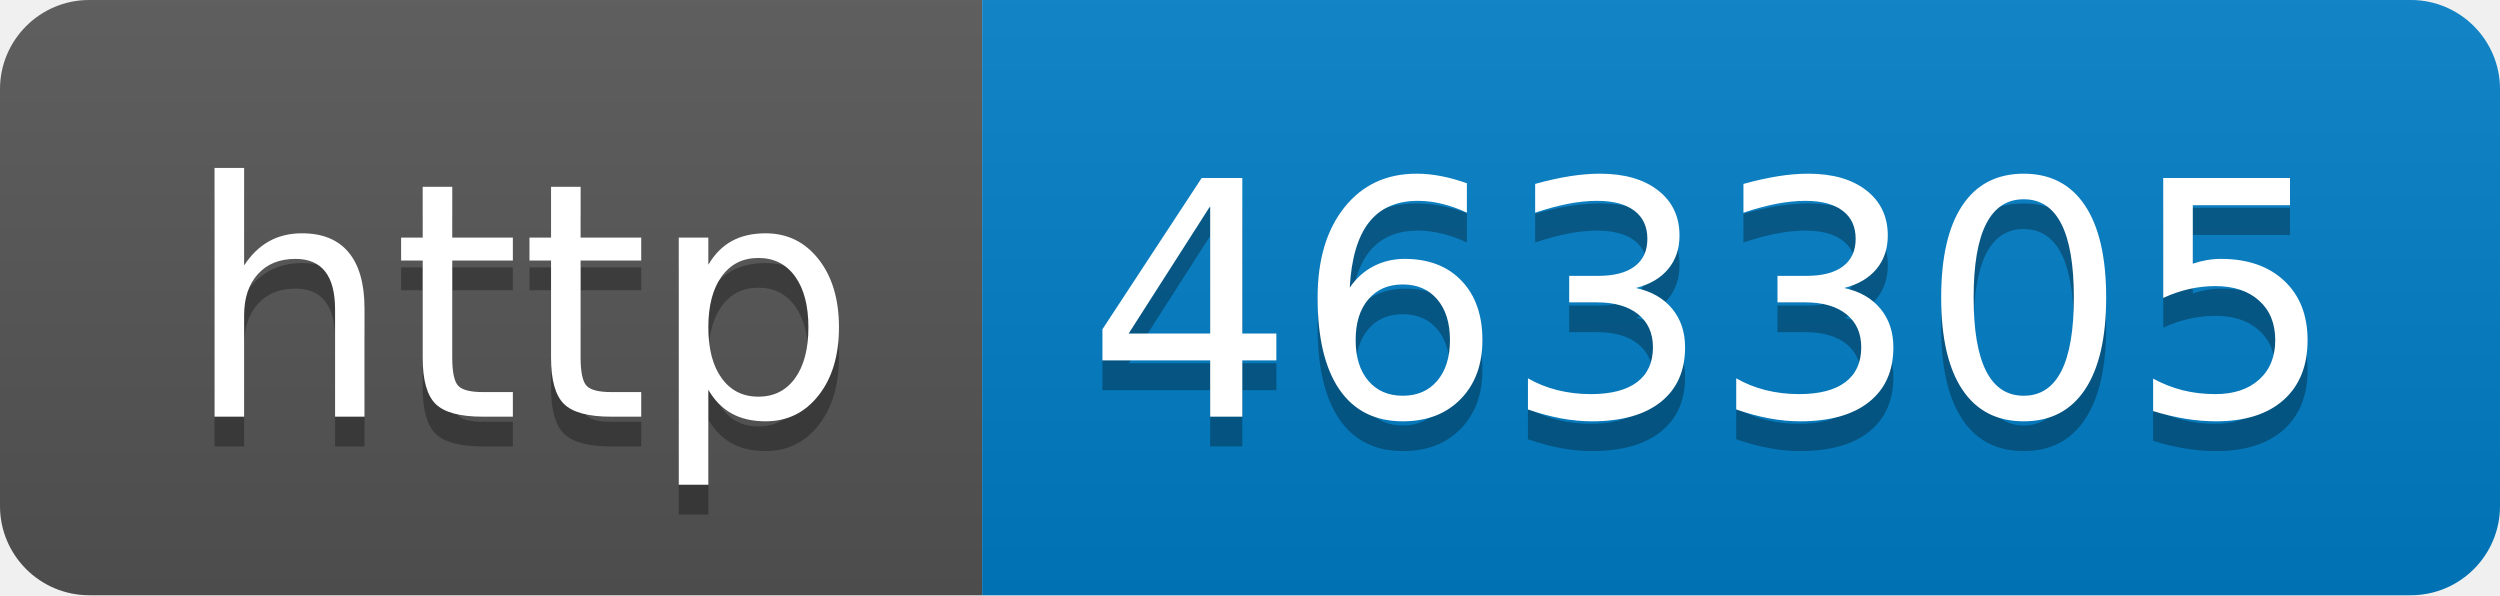
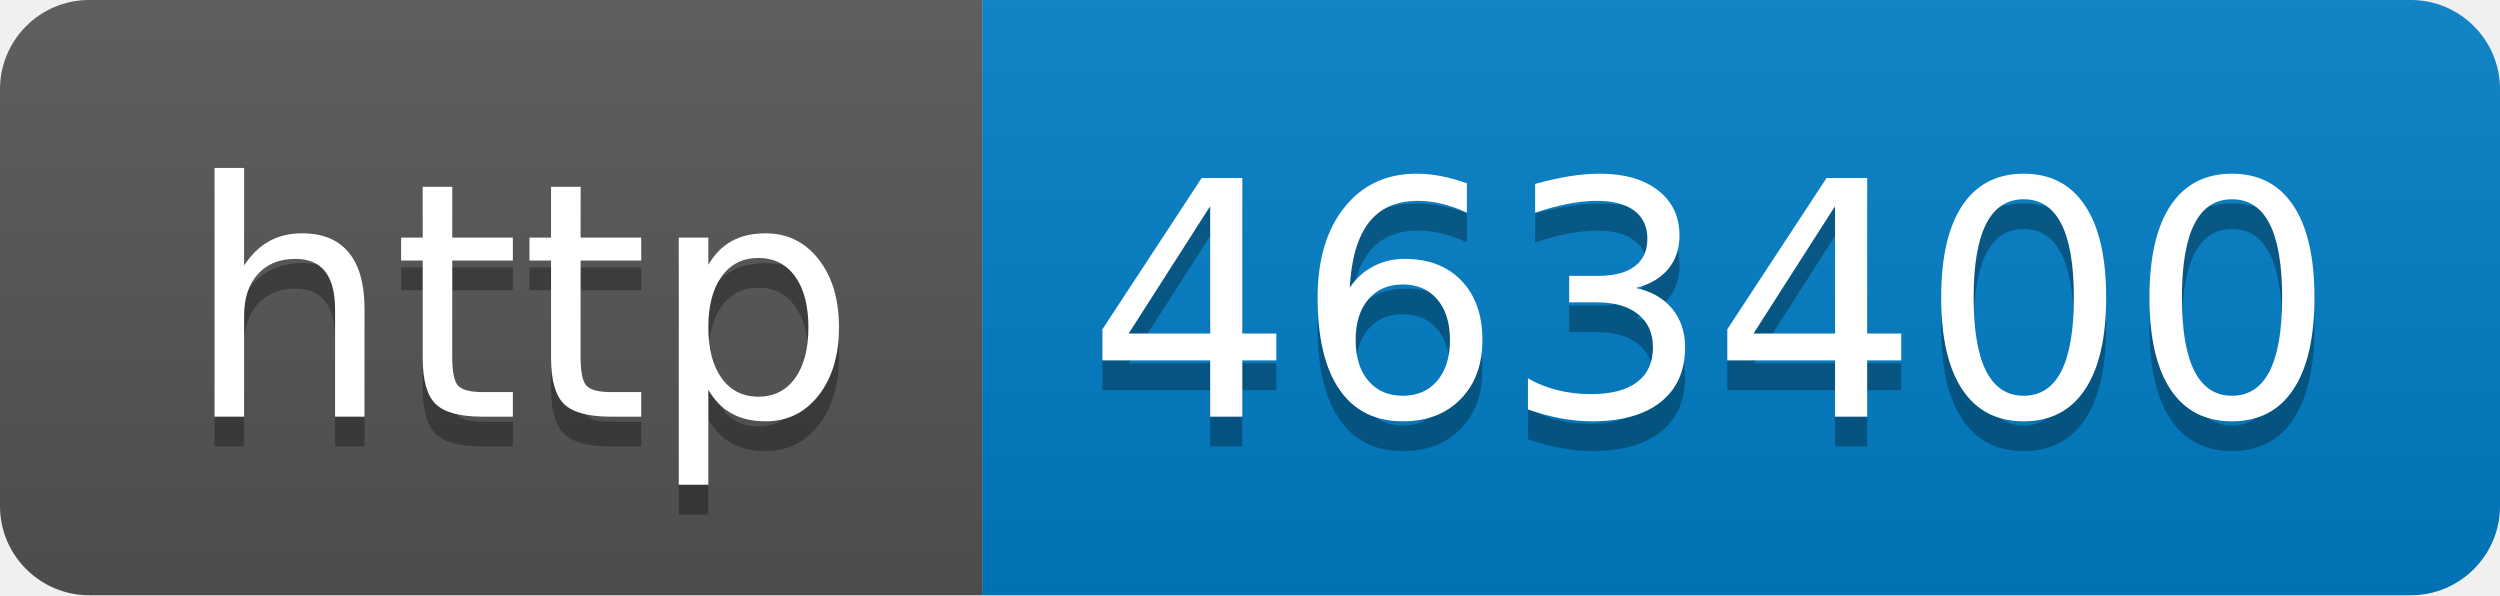
- <svg xmlns="http://www.w3.org/2000/svg" width="84" height="20" role="img" aria-label="http: 463305">
+ <svg xmlns="http://www.w3.org/2000/svg" width="84" height="20" role="img" aria-label="http: 463400">
  <linearGradient id="s" x2="0" y2="100%">
    <stop offset="0" stop-color="#bbb" stop-opacity=".1" />
    <stop offset="1" stop-opacity=".1" />
  </linearGradient>
  <clipPath id="r">
    <rect width="84" height="20" rx="3" fill="#fff" />
  </clipPath>
  <g clip-path="url(#r)">
    <rect width="33" height="20" fill="#555" />
    <rect x="33" width="51" height="20" fill="#007ec6" />
    <rect width="84" height="20" fill="url(#s)" />
  </g>
  <g fill="#fff" text-anchor="middle" font-family="Verdana,Geneva,DejaVu Sans,sans-serif" text-rendering="geometricPrecision" font-size="110">
    <text aria-hidden="true" x="175" y="150" fill="#010101" fill-opacity=".3" transform="scale(.1)" textLength="230">http</text>
    <text x="175" y="140" transform="scale(.1)" fill="#fff" textLength="230">http</text>
-     <text aria-hidden="true" x="575" y="150" fill="#010101" fill-opacity=".3" transform="scale(.1)" textLength="410">463305</text>
-     <text x="575" y="140" transform="scale(.1)" fill="#fff" textLength="410">463305</text>
+     <text aria-hidden="true" x="575" y="150" fill="#010101" fill-opacity=".3" transform="scale(.1)" textLength="410">463400</text>
+     <text x="575" y="140" transform="scale(.1)" fill="#fff" textLength="410">463400</text>
  </g>
</svg>
